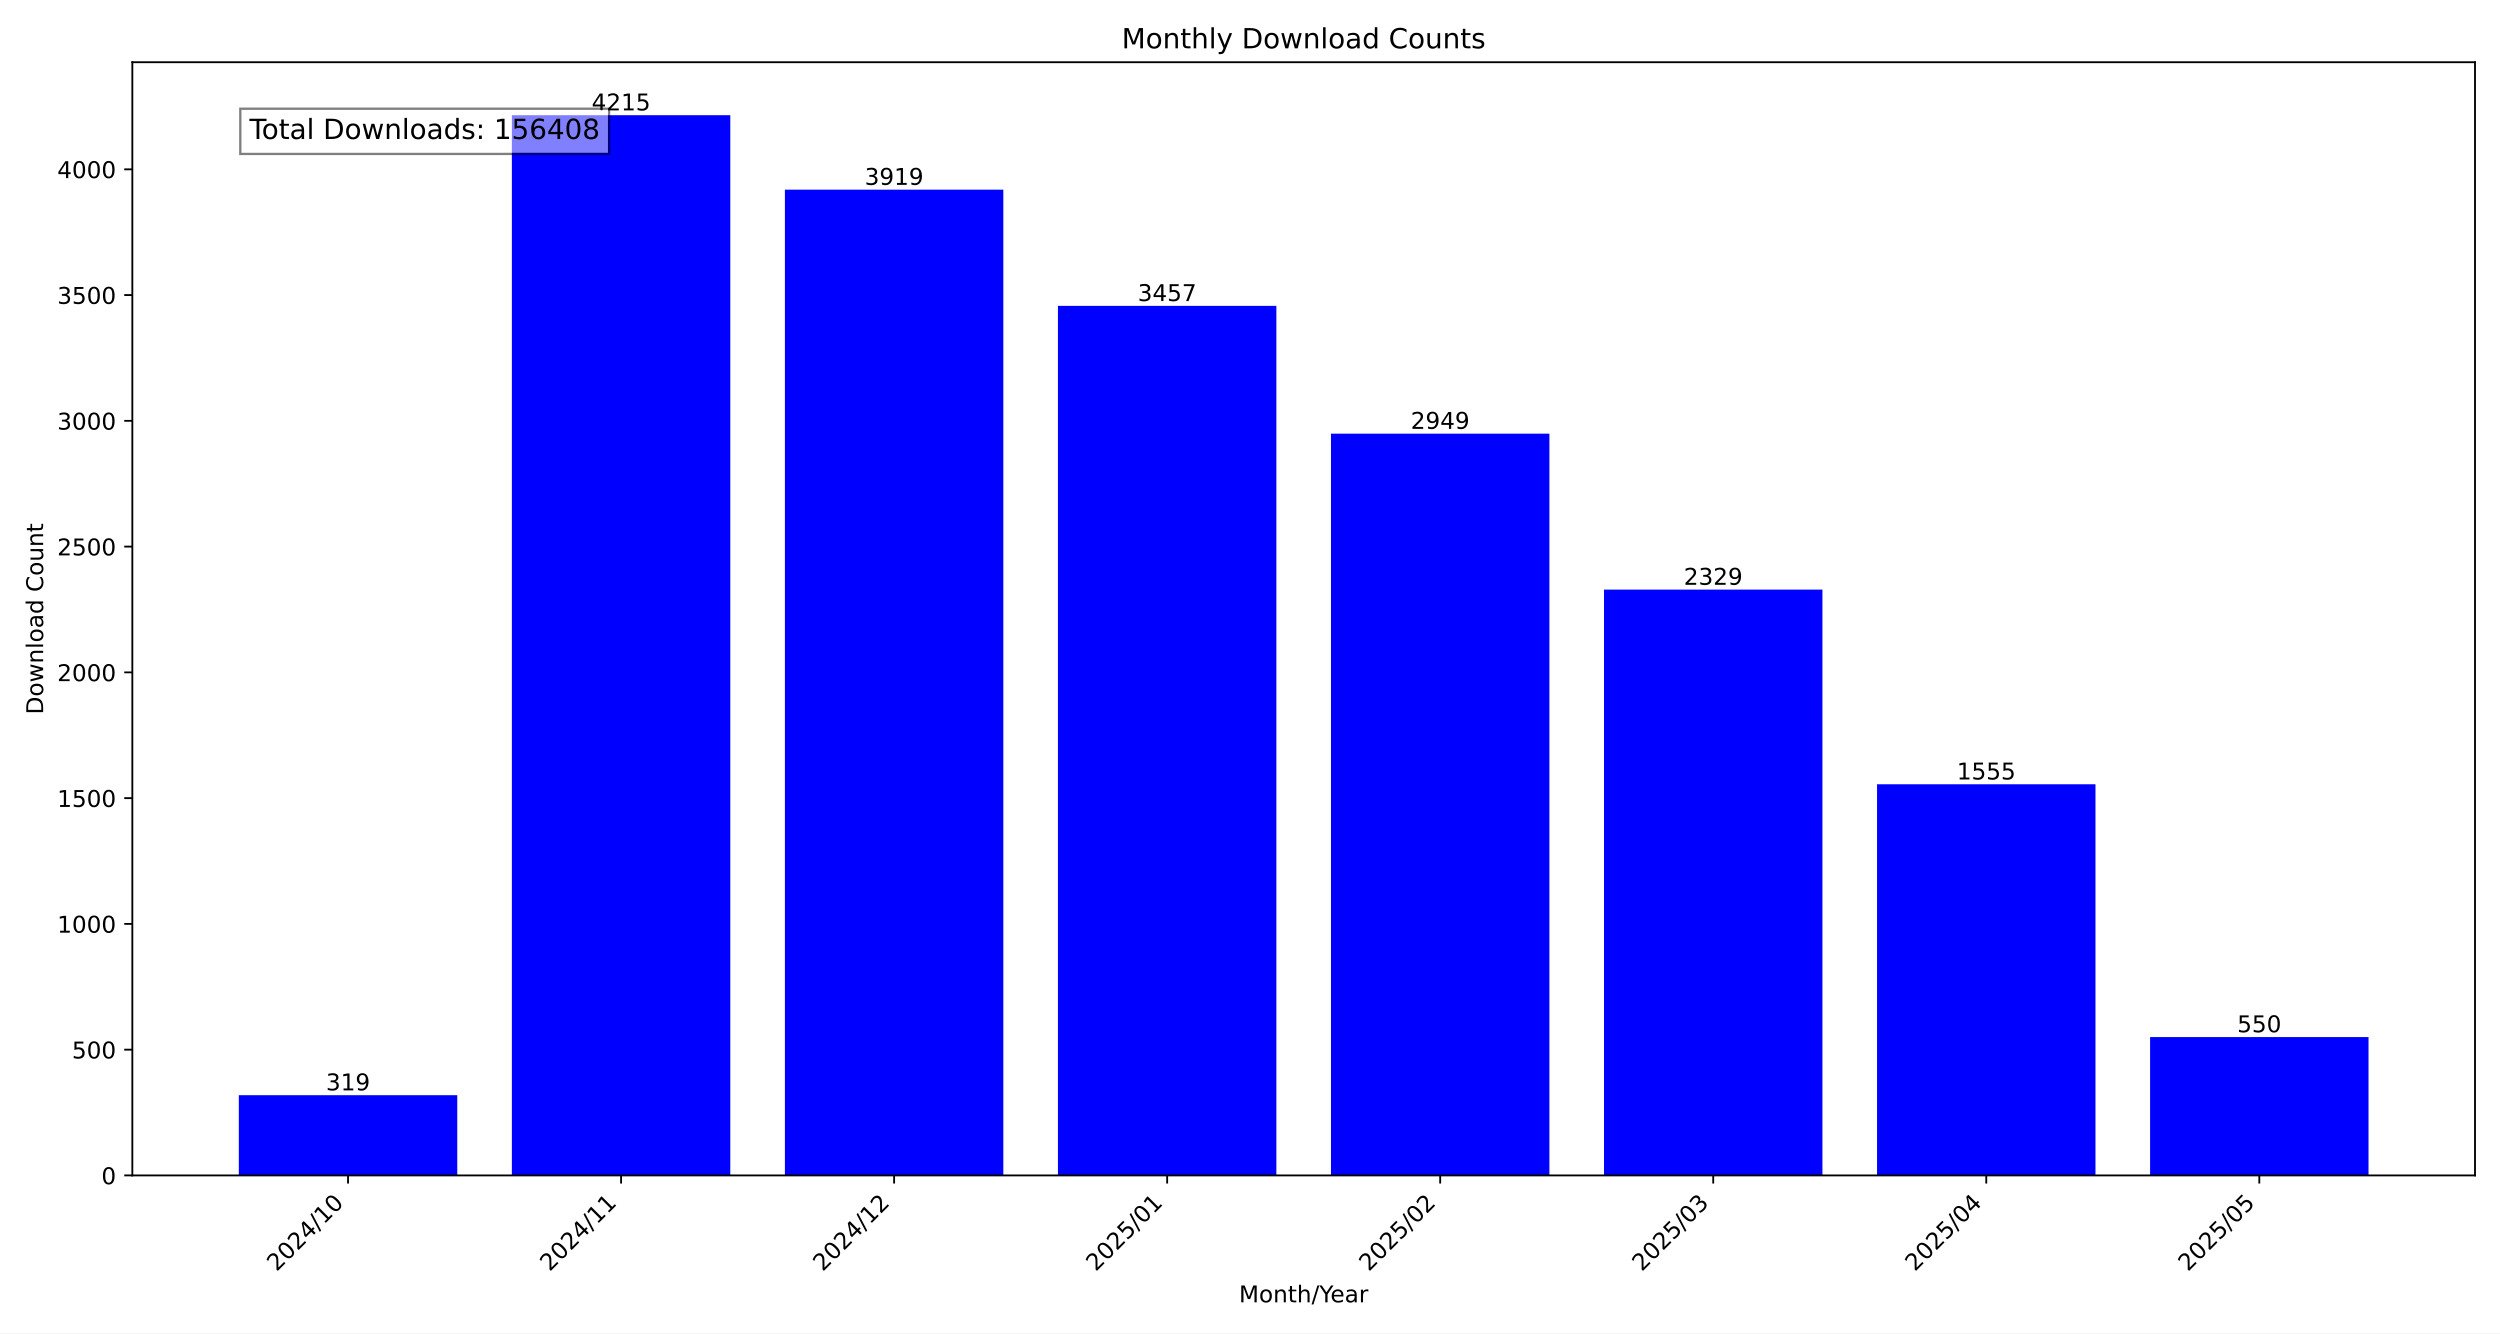
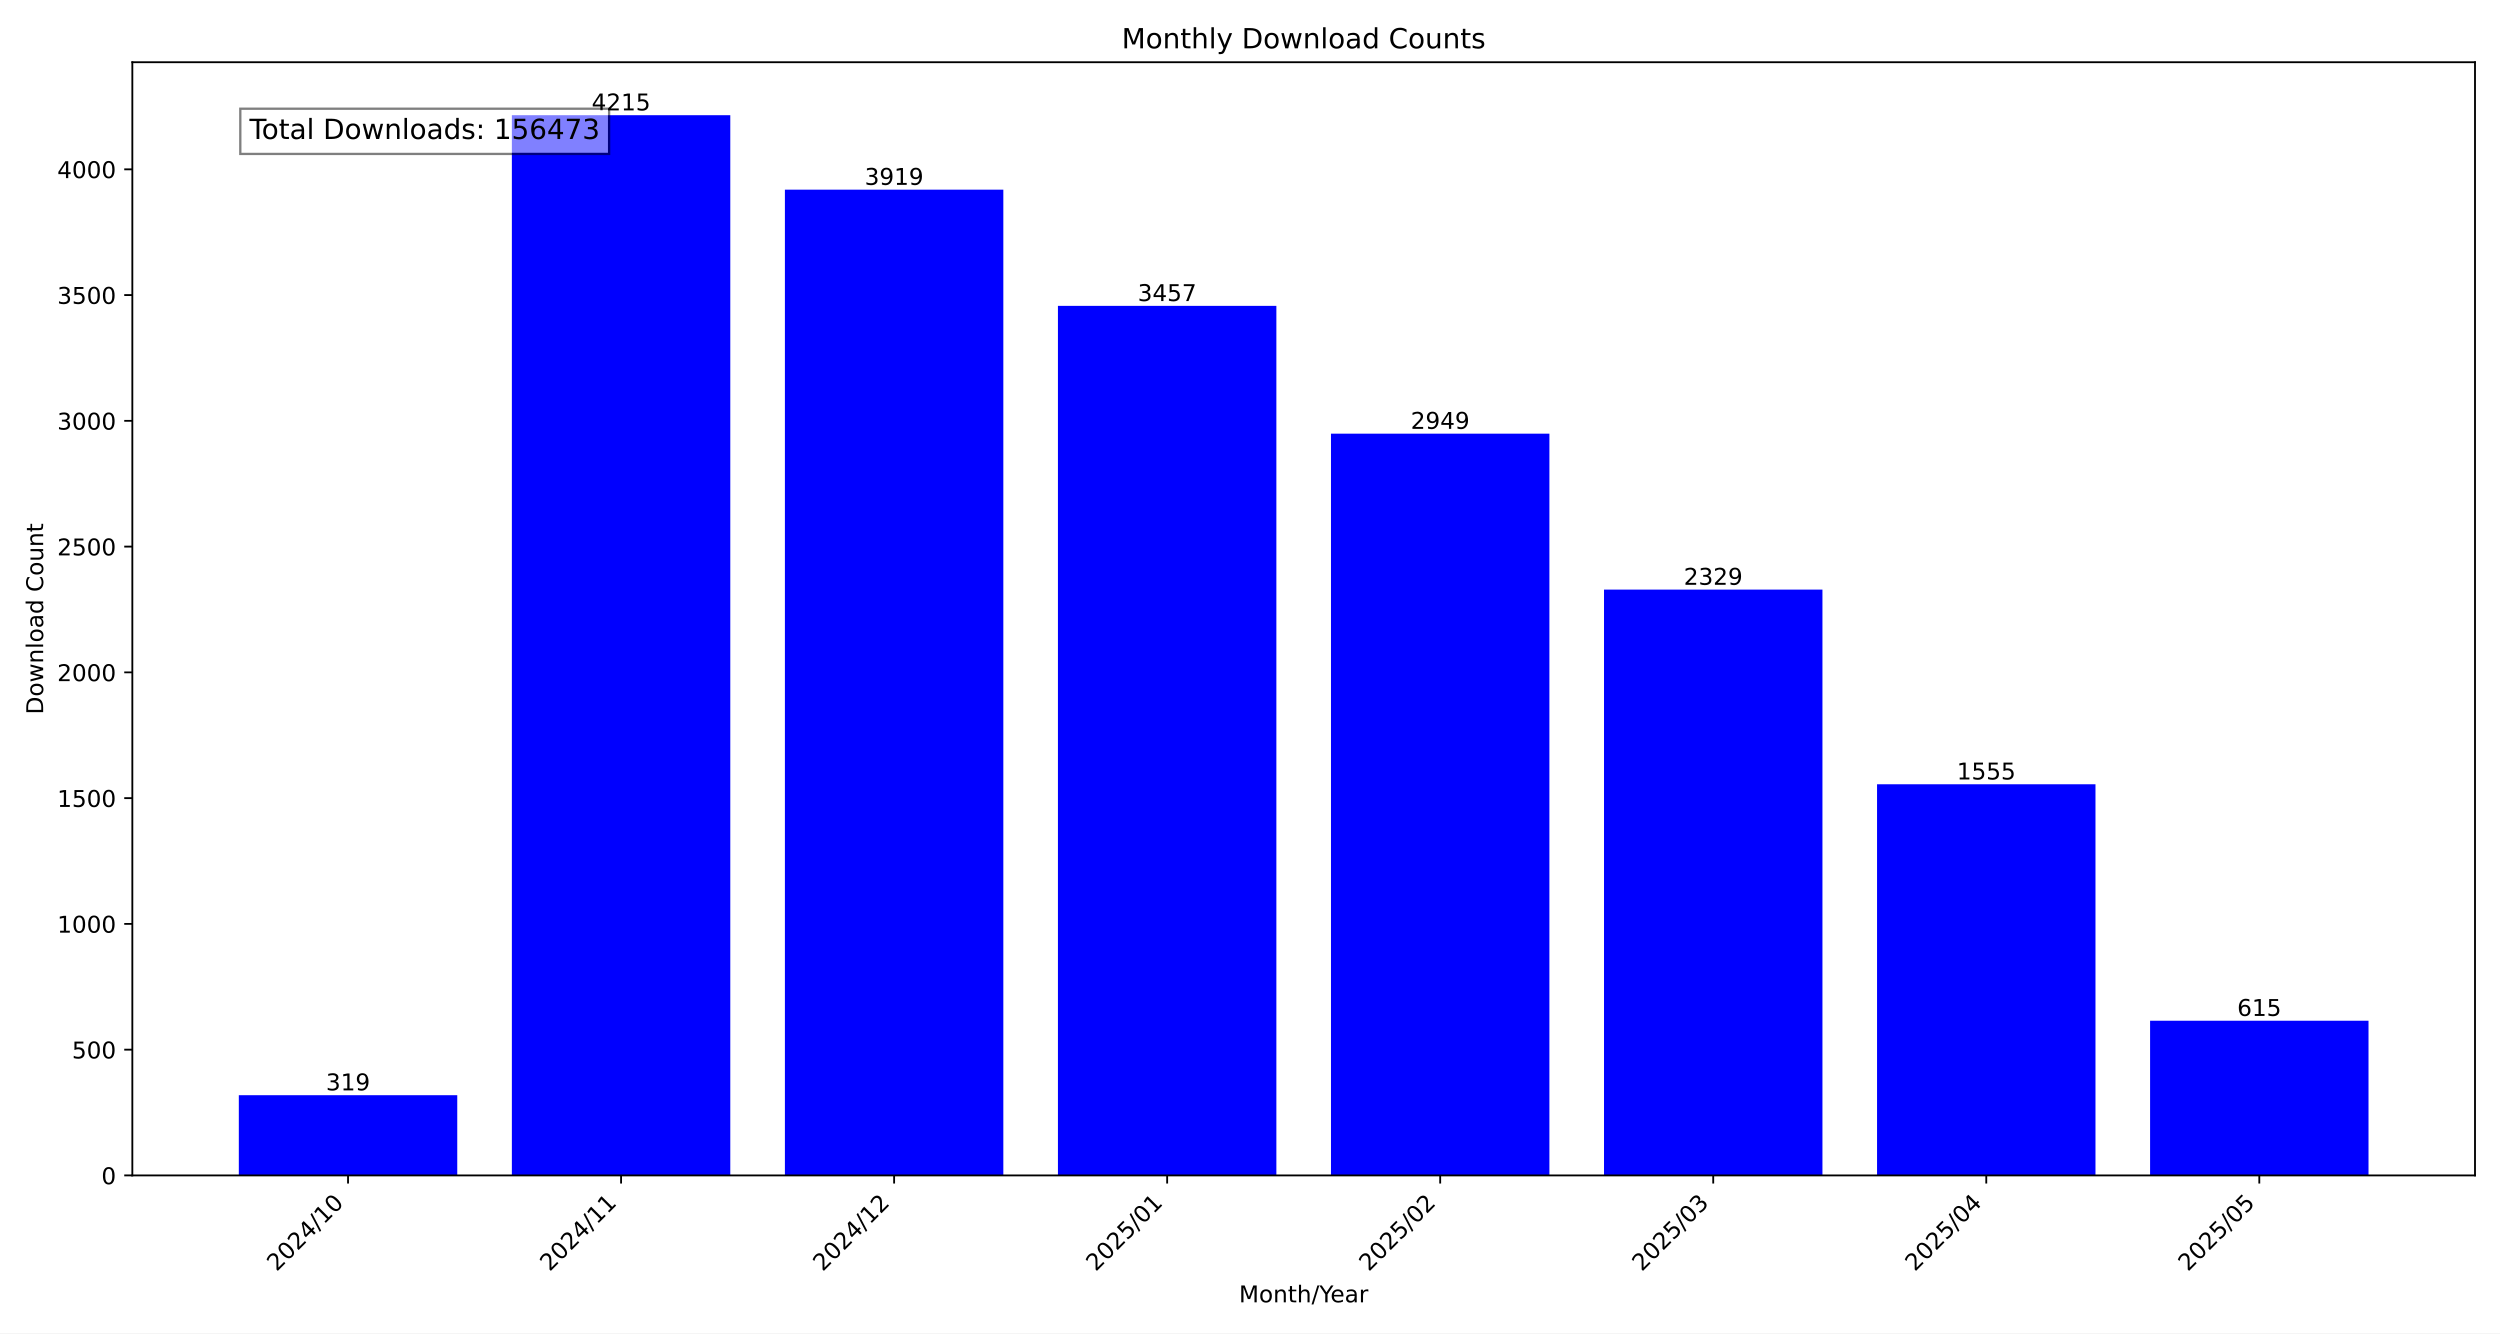
<svg xmlns="http://www.w3.org/2000/svg" xmlns:xlink="http://www.w3.org/1999/xlink" width="1080pt" height="576pt" viewBox="0 0 1080 576" version="1.1">
  <defs>
    <style type="text/css">*{stroke-linejoin: round; stroke-linecap: butt}</style>
  </defs>
  <g id="figure_1">
    <g id="patch_1">
      <path d="M 0 576  L 1080 576  L 1080 0  L 0 0  z " style="fill: #ffffff" />
    </g>
    <g id="axes_1">
      <g id="patch_2">
        <path d="M 57.17 507.782  L 1069.2 507.782  L 1069.2 26.88  L 57.17 26.88  z " style="fill: #ffffff" />
      </g>
      <g id="patch_3">
-         <path d="M 103.171 507.782  L 197.533 507.782  L 197.533 473.119  L 103.171 473.119  z " clip-path="url(#pd3e8491b2f)" style="fill: #0000ff" />
+         <path d="M 103.171 507.782  L 197.533 507.782  L 197.533 473.119  L 103.171 473.119  z " clip-path="url(#p1b62290cb1)" style="fill: #0000ff" />
      </g>
      <g id="patch_4">
-         <path d="M 221.124 507.782  L 315.485 507.782  L 315.485 49.78  L 221.124 49.78  z " clip-path="url(#pd3e8491b2f)" style="fill: #0000ff" />
+         <path d="M 221.124 507.782  L 315.485 507.782  L 315.485 49.78  L 221.124 49.78  z " clip-path="url(#p1b62290cb1)" style="fill: #0000ff" />
      </g>
      <g id="patch_5">
-         <path d="M 339.076 507.782  L 433.438 507.782  L 433.438 81.943  L 339.076 81.943  z " clip-path="url(#pd3e8491b2f)" style="fill: #0000ff" />
+         <path d="M 339.076 507.782  L 433.438 507.782  L 433.438 81.943  L 339.076 81.943  z " clip-path="url(#p1b62290cb1)" style="fill: #0000ff" />
      </g>
      <g id="patch_6">
-         <path d="M 457.028 507.782  L 551.39 507.782  L 551.39 132.144  L 457.028 132.144  z " clip-path="url(#pd3e8491b2f)" style="fill: #0000ff" />
+         <path d="M 457.028 507.782  L 551.39 507.782  L 551.39 132.144  L 457.028 132.144  z " clip-path="url(#p1b62290cb1)" style="fill: #0000ff" />
      </g>
      <g id="patch_7">
-         <path d="M 574.98 507.782  L 669.342 507.782  L 669.342 187.344  L 574.98 187.344  z " clip-path="url(#pd3e8491b2f)" style="fill: #0000ff" />
+         <path d="M 574.98 507.782  L 669.342 507.782  L 669.342 187.344  L 574.98 187.344  z " clip-path="url(#p1b62290cb1)" style="fill: #0000ff" />
      </g>
      <g id="patch_8">
-         <path d="M 692.932 507.782  L 787.294 507.782  L 787.294 254.713  L 692.932 254.713  z " clip-path="url(#pd3e8491b2f)" style="fill: #0000ff" />
+         <path d="M 692.932 507.782  L 787.294 507.782  L 787.294 254.713  L 692.932 254.713  z " clip-path="url(#p1b62290cb1)" style="fill: #0000ff" />
      </g>
      <g id="patch_9">
-         <path d="M 810.885 507.782  L 905.246 507.782  L 905.246 338.816  L 810.885 338.816  z " clip-path="url(#pd3e8491b2f)" style="fill: #0000ff" />
+         <path d="M 810.885 507.782  L 905.246 507.782  L 905.246 338.816  L 810.885 338.816  z " clip-path="url(#p1b62290cb1)" style="fill: #0000ff" />
      </g>
      <g id="patch_10">
-         <path d="M 928.837 507.782  L 1023.199 507.782  L 1023.199 448.019  L 928.837 448.019  z " clip-path="url(#pd3e8491b2f)" style="fill: #0000ff" />
+         <path d="M 928.837 507.782  L 1023.199 507.782  L 1023.199 440.956  L 928.837 440.956  z " clip-path="url(#p1b62290cb1)" style="fill: #0000ff" />
      </g>
      <g id="matplotlib.axis_1">
        <g id="xtick_1">
          <g id="line2d_1">
            <defs>
-               <path id="m00bec73368" d="M 0 0  L 0 3.5  " style="stroke: #000000; stroke-width: 0.8" />
+               <path id="m57251aaa91" d="M 0 0  L 0 3.5  " style="stroke: #000000; stroke-width: 0.8" />
            </defs>
            <g>
-               <use xlink:href="#m00bec73368" x="150.352" y="507.782" style="stroke: #000000; stroke-width: 0.8" />
+               <use xlink:href="#m57251aaa91" x="150.352" y="507.782" style="stroke: #000000; stroke-width: 0.8" />
            </g>
          </g>
          <g id="text_1">
            <g transform="translate(119.5058 549.5306) rotate(-45) scale(0.1 -0.1)">
              <defs>
                <path id="DejaVuSans-32" d="M 1228 531  L 3431 531  L 3431 0  L 469 0  L 469 531  Q 828 903 1448 1529  Q 2069 2156 2228 2338  Q 2531 2678 2651 2914  Q 2772 3150 2772 3378  Q 2772 3750 2511 3984  Q 2250 4219 1831 4219  Q 1534 4219 1204 4116  Q 875 4013 500 3803  L 500 4441  Q 881 4594 1212 4672  Q 1544 4750 1819 4750  Q 2544 4750 2975 4387  Q 3406 4025 3406 3419  Q 3406 3131 3298 2873  Q 3191 2616 2906 2266  Q 2828 2175 2409 1742  Q 1991 1309 1228 531  z " transform="scale(0.015625)" />
                <path id="DejaVuSans-30" d="M 2034 4250  Q 1547 4250 1301 3770  Q 1056 3291 1056 2328  Q 1056 1369 1301 889  Q 1547 409 2034 409  Q 2525 409 2770 889  Q 3016 1369 3016 2328  Q 3016 3291 2770 3770  Q 2525 4250 2034 4250  z M 2034 4750  Q 2819 4750 3233 4129  Q 3647 3509 3647 2328  Q 3647 1150 3233 529  Q 2819 -91 2034 -91  Q 1250 -91 836 529  Q 422 1150 422 2328  Q 422 3509 836 4129  Q 1250 4750 2034 4750  z " transform="scale(0.015625)" />
                <path id="DejaVuSans-34" d="M 2419 4116  L 825 1625  L 2419 1625  L 2419 4116  z M 2253 4666  L 3047 4666  L 3047 1625  L 3713 1625  L 3713 1100  L 3047 1100  L 3047 0  L 2419 0  L 2419 1100  L 313 1100  L 313 1709  L 2253 4666  z " transform="scale(0.015625)" />
                <path id="DejaVuSans-2f" d="M 1625 4666  L 2156 4666  L 531 -594  L 0 -594  L 1625 4666  z " transform="scale(0.015625)" />
                <path id="DejaVuSans-31" d="M 794 531  L 1825 531  L 1825 4091  L 703 3866  L 703 4441  L 1819 4666  L 2450 4666  L 2450 531  L 3481 531  L 3481 0  L 794 0  L 794 531  z " transform="scale(0.015625)" />
              </defs>
              <use xlink:href="#DejaVuSans-32" />
              <use xlink:href="#DejaVuSans-30" x="63.623" />
              <use xlink:href="#DejaVuSans-32" x="127.246" />
              <use xlink:href="#DejaVuSans-34" x="190.869" />
              <use xlink:href="#DejaVuSans-2f" x="254.492" />
              <use xlink:href="#DejaVuSans-31" x="288.184" />
              <use xlink:href="#DejaVuSans-30" x="351.807" />
            </g>
          </g>
        </g>
        <g id="xtick_2">
          <g id="line2d_2">
            <g>
-               <use xlink:href="#m00bec73368" x="268.304" y="507.782" style="stroke: #000000; stroke-width: 0.8" />
+               <use xlink:href="#m57251aaa91" x="268.304" y="507.782" style="stroke: #000000; stroke-width: 0.8" />
            </g>
          </g>
          <g id="text_2">
            <g transform="translate(237.458 549.5306) rotate(-45) scale(0.1 -0.1)">
              <use xlink:href="#DejaVuSans-32" />
              <use xlink:href="#DejaVuSans-30" x="63.623" />
              <use xlink:href="#DejaVuSans-32" x="127.246" />
              <use xlink:href="#DejaVuSans-34" x="190.869" />
              <use xlink:href="#DejaVuSans-2f" x="254.492" />
              <use xlink:href="#DejaVuSans-31" x="288.184" />
              <use xlink:href="#DejaVuSans-31" x="351.807" />
            </g>
          </g>
        </g>
        <g id="xtick_3">
          <g id="line2d_3">
            <g>
-               <use xlink:href="#m00bec73368" x="386.257" y="507.782" style="stroke: #000000; stroke-width: 0.8" />
+               <use xlink:href="#m57251aaa91" x="386.257" y="507.782" style="stroke: #000000; stroke-width: 0.8" />
            </g>
          </g>
          <g id="text_3">
            <g transform="translate(355.4103 549.5306) rotate(-45) scale(0.1 -0.1)">
              <use xlink:href="#DejaVuSans-32" />
              <use xlink:href="#DejaVuSans-30" x="63.623" />
              <use xlink:href="#DejaVuSans-32" x="127.246" />
              <use xlink:href="#DejaVuSans-34" x="190.869" />
              <use xlink:href="#DejaVuSans-2f" x="254.492" />
              <use xlink:href="#DejaVuSans-31" x="288.184" />
              <use xlink:href="#DejaVuSans-32" x="351.807" />
            </g>
          </g>
        </g>
        <g id="xtick_4">
          <g id="line2d_4">
            <g>
-               <use xlink:href="#m00bec73368" x="504.209" y="507.782" style="stroke: #000000; stroke-width: 0.8" />
+               <use xlink:href="#m57251aaa91" x="504.209" y="507.782" style="stroke: #000000; stroke-width: 0.8" />
            </g>
          </g>
          <g id="text_4">
            <g transform="translate(473.3625 549.5306) rotate(-45) scale(0.1 -0.1)">
              <defs>
                <path id="DejaVuSans-35" d="M 691 4666  L 3169 4666  L 3169 4134  L 1269 4134  L 1269 2991  Q 1406 3038 1543 3061  Q 1681 3084 1819 3084  Q 2600 3084 3056 2656  Q 3513 2228 3513 1497  Q 3513 744 3044 326  Q 2575 -91 1722 -91  Q 1428 -91 1123 -41  Q 819 9 494 109  L 494 744  Q 775 591 1075 516  Q 1375 441 1709 441  Q 2250 441 2565 725  Q 2881 1009 2881 1497  Q 2881 1984 2565 2268  Q 2250 2553 1709 2553  Q 1456 2553 1204 2497  Q 953 2441 691 2322  L 691 4666  z " transform="scale(0.015625)" />
              </defs>
              <use xlink:href="#DejaVuSans-32" />
              <use xlink:href="#DejaVuSans-30" x="63.623" />
              <use xlink:href="#DejaVuSans-32" x="127.246" />
              <use xlink:href="#DejaVuSans-35" x="190.869" />
              <use xlink:href="#DejaVuSans-2f" x="254.492" />
              <use xlink:href="#DejaVuSans-30" x="288.184" />
              <use xlink:href="#DejaVuSans-31" x="351.807" />
            </g>
          </g>
        </g>
        <g id="xtick_5">
          <g id="line2d_5">
            <g>
-               <use xlink:href="#m00bec73368" x="622.161" y="507.782" style="stroke: #000000; stroke-width: 0.8" />
+               <use xlink:href="#m57251aaa91" x="622.161" y="507.782" style="stroke: #000000; stroke-width: 0.8" />
            </g>
          </g>
          <g id="text_5">
            <g transform="translate(591.3147 549.5306) rotate(-45) scale(0.1 -0.1)">
              <use xlink:href="#DejaVuSans-32" />
              <use xlink:href="#DejaVuSans-30" x="63.623" />
              <use xlink:href="#DejaVuSans-32" x="127.246" />
              <use xlink:href="#DejaVuSans-35" x="190.869" />
              <use xlink:href="#DejaVuSans-2f" x="254.492" />
              <use xlink:href="#DejaVuSans-30" x="288.184" />
              <use xlink:href="#DejaVuSans-32" x="351.807" />
            </g>
          </g>
        </g>
        <g id="xtick_6">
          <g id="line2d_6">
            <g>
-               <use xlink:href="#m00bec73368" x="740.113" y="507.782" style="stroke: #000000; stroke-width: 0.8" />
+               <use xlink:href="#m57251aaa91" x="740.113" y="507.782" style="stroke: #000000; stroke-width: 0.8" />
            </g>
          </g>
          <g id="text_6">
            <g transform="translate(709.2669 549.5306) rotate(-45) scale(0.1 -0.1)">
              <defs>
                <path id="DejaVuSans-33" d="M 2597 2516  Q 3050 2419 3304 2112  Q 3559 1806 3559 1356  Q 3559 666 3084 287  Q 2609 -91 1734 -91  Q 1441 -91 1130 -33  Q 819 25 488 141  L 488 750  Q 750 597 1062 519  Q 1375 441 1716 441  Q 2309 441 2620 675  Q 2931 909 2931 1356  Q 2931 1769 2642 2001  Q 2353 2234 1838 2234  L 1294 2234  L 1294 2753  L 1863 2753  Q 2328 2753 2575 2939  Q 2822 3125 2822 3475  Q 2822 3834 2567 4026  Q 2313 4219 1838 4219  Q 1578 4219 1281 4162  Q 984 4106 628 3988  L 628 4550  Q 988 4650 1302 4700  Q 1616 4750 1894 4750  Q 2613 4750 3031 4423  Q 3450 4097 3450 3541  Q 3450 3153 3228 2886  Q 3006 2619 2597 2516  z " transform="scale(0.015625)" />
              </defs>
              <use xlink:href="#DejaVuSans-32" />
              <use xlink:href="#DejaVuSans-30" x="63.623" />
              <use xlink:href="#DejaVuSans-32" x="127.246" />
              <use xlink:href="#DejaVuSans-35" x="190.869" />
              <use xlink:href="#DejaVuSans-2f" x="254.492" />
              <use xlink:href="#DejaVuSans-30" x="288.184" />
              <use xlink:href="#DejaVuSans-33" x="351.807" />
            </g>
          </g>
        </g>
        <g id="xtick_7">
          <g id="line2d_7">
            <g>
-               <use xlink:href="#m00bec73368" x="858.066" y="507.782" style="stroke: #000000; stroke-width: 0.8" />
+               <use xlink:href="#m57251aaa91" x="858.066" y="507.782" style="stroke: #000000; stroke-width: 0.8" />
            </g>
          </g>
          <g id="text_7">
            <g transform="translate(827.2191 549.5306) rotate(-45) scale(0.1 -0.1)">
              <use xlink:href="#DejaVuSans-32" />
              <use xlink:href="#DejaVuSans-30" x="63.623" />
              <use xlink:href="#DejaVuSans-32" x="127.246" />
              <use xlink:href="#DejaVuSans-35" x="190.869" />
              <use xlink:href="#DejaVuSans-2f" x="254.492" />
              <use xlink:href="#DejaVuSans-30" x="288.184" />
              <use xlink:href="#DejaVuSans-34" x="351.807" />
            </g>
          </g>
        </g>
        <g id="xtick_8">
          <g id="line2d_8">
            <g>
-               <use xlink:href="#m00bec73368" x="976.018" y="507.782" style="stroke: #000000; stroke-width: 0.8" />
+               <use xlink:href="#m57251aaa91" x="976.018" y="507.782" style="stroke: #000000; stroke-width: 0.8" />
            </g>
          </g>
          <g id="text_8">
            <g transform="translate(945.1713 549.5306) rotate(-45) scale(0.1 -0.1)">
              <use xlink:href="#DejaVuSans-32" />
              <use xlink:href="#DejaVuSans-30" x="63.623" />
              <use xlink:href="#DejaVuSans-32" x="127.246" />
              <use xlink:href="#DejaVuSans-35" x="190.869" />
              <use xlink:href="#DejaVuSans-2f" x="254.492" />
              <use xlink:href="#DejaVuSans-30" x="288.184" />
              <use xlink:href="#DejaVuSans-35" x="351.807" />
            </g>
          </g>
        </g>
        <g id="text_9">
          <g transform="translate(535.242 562.5996) scale(0.1 -0.1)">
            <defs>
              <path id="DejaVuSans-4d" d="M 628 4666  L 1569 4666  L 2759 1491  L 3956 4666  L 4897 4666  L 4897 0  L 4281 0  L 4281 4097  L 3078 897  L 2444 897  L 1241 4097  L 1241 0  L 628 0  L 628 4666  z " transform="scale(0.015625)" />
              <path id="DejaVuSans-6f" d="M 1959 3097  Q 1497 3097 1228 2736  Q 959 2375 959 1747  Q 959 1119 1226 758  Q 1494 397 1959 397  Q 2419 397 2687 759  Q 2956 1122 2956 1747  Q 2956 2369 2687 2733  Q 2419 3097 1959 3097  z M 1959 3584  Q 2709 3584 3137 3096  Q 3566 2609 3566 1747  Q 3566 888 3137 398  Q 2709 -91 1959 -91  Q 1206 -91 779 398  Q 353 888 353 1747  Q 353 2609 779 3096  Q 1206 3584 1959 3584  z " transform="scale(0.015625)" />
              <path id="DejaVuSans-6e" d="M 3513 2113  L 3513 0  L 2938 0  L 2938 2094  Q 2938 2591 2744 2837  Q 2550 3084 2163 3084  Q 1697 3084 1428 2787  Q 1159 2491 1159 1978  L 1159 0  L 581 0  L 581 3500  L 1159 3500  L 1159 2956  Q 1366 3272 1645 3428  Q 1925 3584 2291 3584  Q 2894 3584 3203 3211  Q 3513 2838 3513 2113  z " transform="scale(0.015625)" />
              <path id="DejaVuSans-74" d="M 1172 4494  L 1172 3500  L 2356 3500  L 2356 3053  L 1172 3053  L 1172 1153  Q 1172 725 1289 603  Q 1406 481 1766 481  L 2356 481  L 2356 0  L 1766 0  Q 1100 0 847 248  Q 594 497 594 1153  L 594 3053  L 172 3053  L 172 3500  L 594 3500  L 594 4494  L 1172 4494  z " transform="scale(0.015625)" />
              <path id="DejaVuSans-68" d="M 3513 2113  L 3513 0  L 2938 0  L 2938 2094  Q 2938 2591 2744 2837  Q 2550 3084 2163 3084  Q 1697 3084 1428 2787  Q 1159 2491 1159 1978  L 1159 0  L 581 0  L 581 4863  L 1159 4863  L 1159 2956  Q 1366 3272 1645 3428  Q 1925 3584 2291 3584  Q 2894 3584 3203 3211  Q 3513 2838 3513 2113  z " transform="scale(0.015625)" />
              <path id="DejaVuSans-59" d="M -13 4666  L 666 4666  L 1959 2747  L 3244 4666  L 3922 4666  L 2272 2222  L 2272 0  L 1638 0  L 1638 2222  L -13 4666  z " transform="scale(0.015625)" />
              <path id="DejaVuSans-65" d="M 3597 1894  L 3597 1613  L 953 1613  Q 991 1019 1311 708  Q 1631 397 2203 397  Q 2534 397 2845 478  Q 3156 559 3463 722  L 3463 178  Q 3153 47 2828 -22  Q 2503 -91 2169 -91  Q 1331 -91 842 396  Q 353 884 353 1716  Q 353 2575 817 3079  Q 1281 3584 2069 3584  Q 2775 3584 3186 3129  Q 3597 2675 3597 1894  z M 3022 2063  Q 3016 2534 2758 2815  Q 2500 3097 2075 3097  Q 1594 3097 1305 2825  Q 1016 2553 972 2059  L 3022 2063  z " transform="scale(0.015625)" />
              <path id="DejaVuSans-61" d="M 2194 1759  Q 1497 1759 1228 1600  Q 959 1441 959 1056  Q 959 750 1161 570  Q 1363 391 1709 391  Q 2188 391 2477 730  Q 2766 1069 2766 1631  L 2766 1759  L 2194 1759  z M 3341 1997  L 3341 0  L 2766 0  L 2766 531  Q 2569 213 2275 61  Q 1981 -91 1556 -91  Q 1019 -91 701 211  Q 384 513 384 1019  Q 384 1609 779 1909  Q 1175 2209 1959 2209  L 2766 2209  L 2766 2266  Q 2766 2663 2505 2880  Q 2244 3097 1772 3097  Q 1472 3097 1187 3025  Q 903 2953 641 2809  L 641 3341  Q 956 3463 1253 3523  Q 1550 3584 1831 3584  Q 2591 3584 2966 3190  Q 3341 2797 3341 1997  z " transform="scale(0.015625)" />
              <path id="DejaVuSans-72" d="M 2631 2963  Q 2534 3019 2420 3045  Q 2306 3072 2169 3072  Q 1681 3072 1420 2755  Q 1159 2438 1159 1844  L 1159 0  L 581 0  L 581 3500  L 1159 3500  L 1159 2956  Q 1341 3275 1631 3429  Q 1922 3584 2338 3584  Q 2397 3584 2469 3576  Q 2541 3569 2628 3553  L 2631 2963  z " transform="scale(0.015625)" />
            </defs>
            <use xlink:href="#DejaVuSans-4d" />
            <use xlink:href="#DejaVuSans-6f" x="86.279" />
            <use xlink:href="#DejaVuSans-6e" x="147.461" />
            <use xlink:href="#DejaVuSans-74" x="210.84" />
            <use xlink:href="#DejaVuSans-68" x="250.049" />
            <use xlink:href="#DejaVuSans-2f" x="313.428" />
            <use xlink:href="#DejaVuSans-59" x="347.119" />
            <use xlink:href="#DejaVuSans-65" x="394.953" />
            <use xlink:href="#DejaVuSans-61" x="456.477" />
            <use xlink:href="#DejaVuSans-72" x="517.756" />
          </g>
        </g>
      </g>
      <g id="matplotlib.axis_2">
        <g id="ytick_1">
          <g id="line2d_9">
            <defs>
-               <path id="m1f49ebdbc6" d="M 0 0  L -3.5 0  " style="stroke: #000000; stroke-width: 0.8" />
+               <path id="m5960693f0f" d="M 0 0  L -3.5 0  " style="stroke: #000000; stroke-width: 0.8" />
            </defs>
            <g>
-               <use xlink:href="#m1f49ebdbc6" x="57.17" y="507.782" style="stroke: #000000; stroke-width: 0.8" />
+               <use xlink:href="#m5960693f0f" x="57.17" y="507.782" style="stroke: #000000; stroke-width: 0.8" />
            </g>
          </g>
          <g id="text_10">
            <g transform="translate(43.8075 511.581) scale(0.1 -0.1)">
              <use xlink:href="#DejaVuSans-30" />
            </g>
          </g>
        </g>
        <g id="ytick_2">
          <g id="line2d_10">
            <g>
-               <use xlink:href="#m1f49ebdbc6" x="57.17" y="453.452" style="stroke: #000000; stroke-width: 0.8" />
+               <use xlink:href="#m5960693f0f" x="57.17" y="453.452" style="stroke: #000000; stroke-width: 0.8" />
            </g>
          </g>
          <g id="text_11">
            <g transform="translate(31.0825 457.251) scale(0.1 -0.1)">
              <use xlink:href="#DejaVuSans-35" />
              <use xlink:href="#DejaVuSans-30" x="63.623" />
              <use xlink:href="#DejaVuSans-30" x="127.246" />
            </g>
          </g>
        </g>
        <g id="ytick_3">
          <g id="line2d_11">
            <g>
-               <use xlink:href="#m1f49ebdbc6" x="57.17" y="399.122" style="stroke: #000000; stroke-width: 0.8" />
+               <use xlink:href="#m5960693f0f" x="57.17" y="399.122" style="stroke: #000000; stroke-width: 0.8" />
            </g>
          </g>
          <g id="text_12">
            <g transform="translate(24.72 402.921) scale(0.1 -0.1)">
              <use xlink:href="#DejaVuSans-31" />
              <use xlink:href="#DejaVuSans-30" x="63.623" />
              <use xlink:href="#DejaVuSans-30" x="127.246" />
              <use xlink:href="#DejaVuSans-30" x="190.869" />
            </g>
          </g>
        </g>
        <g id="ytick_4">
          <g id="line2d_12">
            <g>
-               <use xlink:href="#m1f49ebdbc6" x="57.17" y="344.792" style="stroke: #000000; stroke-width: 0.8" />
+               <use xlink:href="#m5960693f0f" x="57.17" y="344.792" style="stroke: #000000; stroke-width: 0.8" />
            </g>
          </g>
          <g id="text_13">
            <g transform="translate(24.72 348.5911) scale(0.1 -0.1)">
              <use xlink:href="#DejaVuSans-31" />
              <use xlink:href="#DejaVuSans-35" x="63.623" />
              <use xlink:href="#DejaVuSans-30" x="127.246" />
              <use xlink:href="#DejaVuSans-30" x="190.869" />
            </g>
          </g>
        </g>
        <g id="ytick_5">
          <g id="line2d_13">
            <g>
-               <use xlink:href="#m1f49ebdbc6" x="57.17" y="290.462" style="stroke: #000000; stroke-width: 0.8" />
+               <use xlink:href="#m5960693f0f" x="57.17" y="290.462" style="stroke: #000000; stroke-width: 0.8" />
            </g>
          </g>
          <g id="text_14">
            <g transform="translate(24.72 294.2611) scale(0.1 -0.1)">
              <use xlink:href="#DejaVuSans-32" />
              <use xlink:href="#DejaVuSans-30" x="63.623" />
              <use xlink:href="#DejaVuSans-30" x="127.246" />
              <use xlink:href="#DejaVuSans-30" x="190.869" />
            </g>
          </g>
        </g>
        <g id="ytick_6">
          <g id="line2d_14">
            <g>
-               <use xlink:href="#m1f49ebdbc6" x="57.17" y="236.132" style="stroke: #000000; stroke-width: 0.8" />
+               <use xlink:href="#m5960693f0f" x="57.17" y="236.132" style="stroke: #000000; stroke-width: 0.8" />
            </g>
          </g>
          <g id="text_15">
            <g transform="translate(24.72 239.9311) scale(0.1 -0.1)">
              <use xlink:href="#DejaVuSans-32" />
              <use xlink:href="#DejaVuSans-35" x="63.623" />
              <use xlink:href="#DejaVuSans-30" x="127.246" />
              <use xlink:href="#DejaVuSans-30" x="190.869" />
            </g>
          </g>
        </g>
        <g id="ytick_7">
          <g id="line2d_15">
            <g>
-               <use xlink:href="#m1f49ebdbc6" x="57.17" y="181.802" style="stroke: #000000; stroke-width: 0.8" />
+               <use xlink:href="#m5960693f0f" x="57.17" y="181.802" style="stroke: #000000; stroke-width: 0.8" />
            </g>
          </g>
          <g id="text_16">
            <g transform="translate(24.72 185.6011) scale(0.1 -0.1)">
              <use xlink:href="#DejaVuSans-33" />
              <use xlink:href="#DejaVuSans-30" x="63.623" />
              <use xlink:href="#DejaVuSans-30" x="127.246" />
              <use xlink:href="#DejaVuSans-30" x="190.869" />
            </g>
          </g>
        </g>
        <g id="ytick_8">
          <g id="line2d_16">
            <g>
-               <use xlink:href="#m1f49ebdbc6" x="57.17" y="127.472" style="stroke: #000000; stroke-width: 0.8" />
+               <use xlink:href="#m5960693f0f" x="57.17" y="127.472" style="stroke: #000000; stroke-width: 0.8" />
            </g>
          </g>
          <g id="text_17">
            <g transform="translate(24.72 131.2712) scale(0.1 -0.1)">
              <use xlink:href="#DejaVuSans-33" />
              <use xlink:href="#DejaVuSans-35" x="63.623" />
              <use xlink:href="#DejaVuSans-30" x="127.246" />
              <use xlink:href="#DejaVuSans-30" x="190.869" />
            </g>
          </g>
        </g>
        <g id="ytick_9">
          <g id="line2d_17">
            <g>
-               <use xlink:href="#m1f49ebdbc6" x="57.17" y="73.142" style="stroke: #000000; stroke-width: 0.8" />
+               <use xlink:href="#m5960693f0f" x="57.17" y="73.142" style="stroke: #000000; stroke-width: 0.8" />
            </g>
          </g>
          <g id="text_18">
            <g transform="translate(24.72 76.94119) scale(0.1 -0.1)">
              <use xlink:href="#DejaVuSans-34" />
              <use xlink:href="#DejaVuSans-30" x="63.623" />
              <use xlink:href="#DejaVuSans-30" x="127.246" />
              <use xlink:href="#DejaVuSans-30" x="190.869" />
            </g>
          </g>
        </g>
        <g id="text_19">
          <g transform="translate(18.64031 308.6223) rotate(-90) scale(0.1 -0.1)">
            <defs>
              <path id="DejaVuSans-44" d="M 1259 4147  L 1259 519  L 2022 519  Q 2988 519 3436 956  Q 3884 1394 3884 2338  Q 3884 3275 3436 3711  Q 2988 4147 2022 4147  L 1259 4147  z M 628 4666  L 1925 4666  Q 3281 4666 3915 4102  Q 4550 3538 4550 2338  Q 4550 1131 3912 565  Q 3275 0 1925 0  L 628 0  L 628 4666  z " transform="scale(0.015625)" />
              <path id="DejaVuSans-77" d="M 269 3500  L 844 3500  L 1563 769  L 2278 3500  L 2956 3500  L 3675 769  L 4391 3500  L 4966 3500  L 4050 0  L 3372 0  L 2619 2869  L 1863 0  L 1184 0  L 269 3500  z " transform="scale(0.015625)" />
              <path id="DejaVuSans-6c" d="M 603 4863  L 1178 4863  L 1178 0  L 603 0  L 603 4863  z " transform="scale(0.015625)" />
              <path id="DejaVuSans-64" d="M 2906 2969  L 2906 4863  L 3481 4863  L 3481 0  L 2906 0  L 2906 525  Q 2725 213 2448 61  Q 2172 -91 1784 -91  Q 1150 -91 751 415  Q 353 922 353 1747  Q 353 2572 751 3078  Q 1150 3584 1784 3584  Q 2172 3584 2448 3432  Q 2725 3281 2906 2969  z M 947 1747  Q 947 1113 1208 752  Q 1469 391 1925 391  Q 2381 391 2643 752  Q 2906 1113 2906 1747  Q 2906 2381 2643 2742  Q 2381 3103 1925 3103  Q 1469 3103 1208 2742  Q 947 2381 947 1747  z " transform="scale(0.015625)" />
              <path id="DejaVuSans-20" transform="scale(0.015625)" />
              <path id="DejaVuSans-43" d="M 4122 4306  L 4122 3641  Q 3803 3938 3442 4084  Q 3081 4231 2675 4231  Q 1875 4231 1450 3742  Q 1025 3253 1025 2328  Q 1025 1406 1450 917  Q 1875 428 2675 428  Q 3081 428 3442 575  Q 3803 722 4122 1019  L 4122 359  Q 3791 134 3420 21  Q 3050 -91 2638 -91  Q 1578 -91 968 557  Q 359 1206 359 2328  Q 359 3453 968 4101  Q 1578 4750 2638 4750  Q 3056 4750 3426 4639  Q 3797 4528 4122 4306  z " transform="scale(0.015625)" />
              <path id="DejaVuSans-75" d="M 544 1381  L 544 3500  L 1119 3500  L 1119 1403  Q 1119 906 1312 657  Q 1506 409 1894 409  Q 2359 409 2629 706  Q 2900 1003 2900 1516  L 2900 3500  L 3475 3500  L 3475 0  L 2900 0  L 2900 538  Q 2691 219 2414 64  Q 2138 -91 1772 -91  Q 1169 -91 856 284  Q 544 659 544 1381  z M 1991 3584  L 1991 3584  z " transform="scale(0.015625)" />
            </defs>
            <use xlink:href="#DejaVuSans-44" />
            <use xlink:href="#DejaVuSans-6f" x="77.002" />
            <use xlink:href="#DejaVuSans-77" x="138.184" />
            <use xlink:href="#DejaVuSans-6e" x="219.971" />
            <use xlink:href="#DejaVuSans-6c" x="283.35" />
            <use xlink:href="#DejaVuSans-6f" x="311.133" />
            <use xlink:href="#DejaVuSans-61" x="372.314" />
            <use xlink:href="#DejaVuSans-64" x="433.594" />
            <use xlink:href="#DejaVuSans-20" x="497.07" />
            <use xlink:href="#DejaVuSans-43" x="528.857" />
            <use xlink:href="#DejaVuSans-6f" x="598.682" />
            <use xlink:href="#DejaVuSans-75" x="659.863" />
            <use xlink:href="#DejaVuSans-6e" x="723.242" />
            <use xlink:href="#DejaVuSans-74" x="786.621" />
          </g>
        </g>
      </g>
      <g id="patch_11">
        <path d="M 57.17 507.782  L 57.17 26.88  " style="fill: none; stroke: #000000; stroke-width: 0.8; stroke-linejoin: miter; stroke-linecap: square" />
      </g>
      <g id="patch_12">
        <path d="M 1069.2 507.782  L 1069.2 26.88  " style="fill: none; stroke: #000000; stroke-width: 0.8; stroke-linejoin: miter; stroke-linecap: square" />
      </g>
      <g id="patch_13">
        <path d="M 57.17 507.782  L 1069.2 507.782  " style="fill: none; stroke: #000000; stroke-width: 0.8; stroke-linejoin: miter; stroke-linecap: square" />
      </g>
      <g id="patch_14">
        <path d="M 57.17 26.88  L 1069.2 26.88  " style="fill: none; stroke: #000000; stroke-width: 0.8; stroke-linejoin: miter; stroke-linecap: square" />
      </g>
      <g id="text_20">
        <g transform="translate(140.8085 471.0396) scale(0.1 -0.1)">
          <defs>
            <path id="DejaVuSans-39" d="M 703 97  L 703 672  Q 941 559 1184 500  Q 1428 441 1663 441  Q 2288 441 2617 861  Q 2947 1281 2994 2138  Q 2813 1869 2534 1725  Q 2256 1581 1919 1581  Q 1219 1581 811 2004  Q 403 2428 403 3163  Q 403 3881 828 4315  Q 1253 4750 1959 4750  Q 2769 4750 3195 4129  Q 3622 3509 3622 2328  Q 3622 1225 3098 567  Q 2575 -91 1691 -91  Q 1453 -91 1209 -44  Q 966 3 703 97  z M 1959 2075  Q 2384 2075 2632 2365  Q 2881 2656 2881 3163  Q 2881 3666 2632 3958  Q 2384 4250 1959 4250  Q 1534 4250 1286 3958  Q 1038 3666 1038 3163  Q 1038 2656 1286 2365  Q 1534 2075 1959 2075  z " transform="scale(0.015625)" />
          </defs>
          <use xlink:href="#DejaVuSans-33" />
          <use xlink:href="#DejaVuSans-31" x="63.623" />
          <use xlink:href="#DejaVuSans-39" x="127.246" />
        </g>
      </g>
      <g id="text_21">
        <g transform="translate(255.5795 47.7004) scale(0.1 -0.1)">
          <use xlink:href="#DejaVuSans-34" />
          <use xlink:href="#DejaVuSans-32" x="63.623" />
          <use xlink:href="#DejaVuSans-31" x="127.246" />
          <use xlink:href="#DejaVuSans-35" x="190.869" />
        </g>
      </g>
      <g id="text_22">
        <g transform="translate(373.5317 79.86374) scale(0.1 -0.1)">
          <use xlink:href="#DejaVuSans-33" />
          <use xlink:href="#DejaVuSans-39" x="63.623" />
          <use xlink:href="#DejaVuSans-31" x="127.246" />
          <use xlink:href="#DejaVuSans-39" x="190.869" />
        </g>
      </g>
      <g id="text_23">
        <g transform="translate(491.4839 130.0646) scale(0.1 -0.1)">
          <defs>
            <path id="DejaVuSans-37" d="M 525 4666  L 3525 4666  L 3525 4397  L 1831 0  L 1172 0  L 2766 4134  L 525 4134  L 525 4666  z " transform="scale(0.015625)" />
          </defs>
          <use xlink:href="#DejaVuSans-33" />
          <use xlink:href="#DejaVuSans-34" x="63.623" />
          <use xlink:href="#DejaVuSans-35" x="127.246" />
          <use xlink:href="#DejaVuSans-37" x="190.869" />
        </g>
      </g>
      <g id="text_24">
        <g transform="translate(609.4361 185.2639) scale(0.1 -0.1)">
          <use xlink:href="#DejaVuSans-32" />
          <use xlink:href="#DejaVuSans-39" x="63.623" />
          <use xlink:href="#DejaVuSans-34" x="127.246" />
          <use xlink:href="#DejaVuSans-39" x="190.869" />
        </g>
      </g>
      <g id="text_25">
        <g transform="translate(727.3883 252.6331) scale(0.1 -0.1)">
          <use xlink:href="#DejaVuSans-32" />
          <use xlink:href="#DejaVuSans-33" x="63.623" />
          <use xlink:href="#DejaVuSans-32" x="127.246" />
          <use xlink:href="#DejaVuSans-39" x="190.869" />
        </g>
      </g>
      <g id="text_26">
        <g transform="translate(845.3405 336.7359) scale(0.1 -0.1)">
          <use xlink:href="#DejaVuSans-31" />
          <use xlink:href="#DejaVuSans-35" x="63.623" />
          <use xlink:href="#DejaVuSans-35" x="127.246" />
          <use xlink:href="#DejaVuSans-35" x="190.869" />
        </g>
      </g>
      <g id="text_27">
-         <g transform="translate(966.474 445.9391) scale(0.1 -0.1)">
-           <use xlink:href="#DejaVuSans-35" />
-           <use xlink:href="#DejaVuSans-35" x="63.623" />
-           <use xlink:href="#DejaVuSans-30" x="127.246" />
+         <g transform="translate(966.474 438.8762) scale(0.1 -0.1)">
+           <defs>
+             <path id="DejaVuSans-36" d="M 2113 2584  Q 1688 2584 1439 2293  Q 1191 2003 1191 1497  Q 1191 994 1439 701  Q 1688 409 2113 409  Q 2538 409 2786 701  Q 3034 994 3034 1497  Q 3034 2003 2786 2293  Q 2538 2584 2113 2584  z M 3366 4563  L 3366 3988  Q 3128 4100 2886 4159  Q 2644 4219 2406 4219  Q 1781 4219 1451 3797  Q 1122 3375 1075 2522  Q 1259 2794 1537 2939  Q 1816 3084 2150 3084  Q 2853 3084 3261 2657  Q 3669 2231 3669 1497  Q 3669 778 3244 343  Q 2819 -91 2113 -91  Q 1303 -91 875 529  Q 447 1150 447 2328  Q 447 3434 972 4092  Q 1497 4750 2381 4750  Q 2619 4750 2861 4703  Q 3103 4656 3366 4563  z " transform="scale(0.015625)" />
+           </defs>
+           <use xlink:href="#DejaVuSans-36" />
+           <use xlink:href="#DejaVuSans-31" x="63.623" />
+           <use xlink:href="#DejaVuSans-35" x="127.246" />
        </g>
      </g>
      <g id="text_28">
        <g id="patch_15">
          <path d="M 103.811 66.499  L 263.136 66.499  L 263.136 46.965  L 103.811 46.965  z " style="fill: #ffffff; opacity: 0.5; stroke: #000000; stroke-linejoin: miter" />
        </g>
        <g transform="translate(107.7715 60.04321) scale(0.12 -0.12)">
          <defs>
            <path id="DejaVuSans-54" d="M -19 4666  L 3928 4666  L 3928 4134  L 2272 4134  L 2272 0  L 1638 0  L 1638 4134  L -19 4134  L -19 4666  z " transform="scale(0.015625)" />
            <path id="DejaVuSans-73" d="M 2834 3397  L 2834 2853  Q 2591 2978 2328 3040  Q 2066 3103 1784 3103  Q 1356 3103 1142 2972  Q 928 2841 928 2578  Q 928 2378 1081 2264  Q 1234 2150 1697 2047  L 1894 2003  Q 2506 1872 2764 1633  Q 3022 1394 3022 966  Q 3022 478 2636 193  Q 2250 -91 1575 -91  Q 1294 -91 989 -36  Q 684 19 347 128  L 347 722  Q 666 556 975 473  Q 1284 391 1588 391  Q 1994 391 2212 530  Q 2431 669 2431 922  Q 2431 1156 2273 1281  Q 2116 1406 1581 1522  L 1381 1569  Q 847 1681 609 1914  Q 372 2147 372 2553  Q 372 3047 722 3315  Q 1072 3584 1716 3584  Q 2034 3584 2315 3537  Q 2597 3491 2834 3397  z " transform="scale(0.015625)" />
            <path id="DejaVuSans-3a" d="M 750 794  L 1409 794  L 1409 0  L 750 0  L 750 794  z M 750 3309  L 1409 3309  L 1409 2516  L 750 2516  L 750 3309  z " transform="scale(0.015625)" />
-             <path id="DejaVuSans-36" d="M 2113 2584  Q 1688 2584 1439 2293  Q 1191 2003 1191 1497  Q 1191 994 1439 701  Q 1688 409 2113 409  Q 2538 409 2786 701  Q 3034 994 3034 1497  Q 3034 2003 2786 2293  Q 2538 2584 2113 2584  z M 3366 4563  L 3366 3988  Q 3128 4100 2886 4159  Q 2644 4219 2406 4219  Q 1781 4219 1451 3797  Q 1122 3375 1075 2522  Q 1259 2794 1537 2939  Q 1816 3084 2150 3084  Q 2853 3084 3261 2657  Q 3669 2231 3669 1497  Q 3669 778 3244 343  Q 2819 -91 2113 -91  Q 1303 -91 875 529  Q 447 1150 447 2328  Q 447 3434 972 4092  Q 1497 4750 2381 4750  Q 2619 4750 2861 4703  Q 3103 4656 3366 4563  z " transform="scale(0.015625)" />
-             <path id="DejaVuSans-38" d="M 2034 2216  Q 1584 2216 1326 1975  Q 1069 1734 1069 1313  Q 1069 891 1326 650  Q 1584 409 2034 409  Q 2484 409 2743 651  Q 3003 894 3003 1313  Q 3003 1734 2745 1975  Q 2488 2216 2034 2216  z M 1403 2484  Q 997 2584 770 2862  Q 544 3141 544 3541  Q 544 4100 942 4425  Q 1341 4750 2034 4750  Q 2731 4750 3128 4425  Q 3525 4100 3525 3541  Q 3525 3141 3298 2862  Q 3072 2584 2669 2484  Q 3125 2378 3379 2068  Q 3634 1759 3634 1313  Q 3634 634 3220 271  Q 2806 -91 2034 -91  Q 1263 -91 848 271  Q 434 634 434 1313  Q 434 1759 690 2068  Q 947 2378 1403 2484  z M 1172 3481  Q 1172 3119 1398 2916  Q 1625 2713 2034 2713  Q 2441 2713 2670 2916  Q 2900 3119 2900 3481  Q 2900 3844 2670 4047  Q 2441 4250 2034 4250  Q 1625 4250 1398 4047  Q 1172 3844 1172 3481  z " transform="scale(0.015625)" />
          </defs>
          <use xlink:href="#DejaVuSans-54" />
          <use xlink:href="#DejaVuSans-6f" x="44.084" />
          <use xlink:href="#DejaVuSans-74" x="105.266" />
          <use xlink:href="#DejaVuSans-61" x="144.475" />
          <use xlink:href="#DejaVuSans-6c" x="205.754" />
          <use xlink:href="#DejaVuSans-20" x="233.537" />
          <use xlink:href="#DejaVuSans-44" x="265.324" />
          <use xlink:href="#DejaVuSans-6f" x="342.326" />
          <use xlink:href="#DejaVuSans-77" x="403.508" />
          <use xlink:href="#DejaVuSans-6e" x="485.295" />
          <use xlink:href="#DejaVuSans-6c" x="548.674" />
          <use xlink:href="#DejaVuSans-6f" x="576.457" />
          <use xlink:href="#DejaVuSans-61" x="637.639" />
          <use xlink:href="#DejaVuSans-64" x="698.918" />
          <use xlink:href="#DejaVuSans-73" x="762.395" />
          <use xlink:href="#DejaVuSans-3a" x="814.494" />
          <use xlink:href="#DejaVuSans-20" x="848.186" />
          <use xlink:href="#DejaVuSans-31" x="879.973" />
          <use xlink:href="#DejaVuSans-35" x="943.596" />
          <use xlink:href="#DejaVuSans-36" x="1007.219" />
          <use xlink:href="#DejaVuSans-34" x="1070.842" />
-           <use xlink:href="#DejaVuSans-30" x="1134.465" />
-           <use xlink:href="#DejaVuSans-38" x="1198.088" />
+           <use xlink:href="#DejaVuSans-37" x="1134.465" />
+           <use xlink:href="#DejaVuSans-33" x="1198.088" />
        </g>
      </g>
      <g id="text_29">
        <g transform="translate(484.5794 20.88) scale(0.12 -0.12)">
          <defs>
            <path id="DejaVuSans-79" d="M 2059 -325  Q 1816 -950 1584 -1140  Q 1353 -1331 966 -1331  L 506 -1331  L 506 -850  L 844 -850  Q 1081 -850 1212 -737  Q 1344 -625 1503 -206  L 1606 56  L 191 3500  L 800 3500  L 1894 763  L 2988 3500  L 3597 3500  L 2059 -325  z " transform="scale(0.015625)" />
          </defs>
          <use xlink:href="#DejaVuSans-4d" />
          <use xlink:href="#DejaVuSans-6f" x="86.279" />
          <use xlink:href="#DejaVuSans-6e" x="147.461" />
          <use xlink:href="#DejaVuSans-74" x="210.84" />
          <use xlink:href="#DejaVuSans-68" x="250.049" />
          <use xlink:href="#DejaVuSans-6c" x="313.428" />
          <use xlink:href="#DejaVuSans-79" x="341.211" />
          <use xlink:href="#DejaVuSans-20" x="400.391" />
          <use xlink:href="#DejaVuSans-44" x="432.178" />
          <use xlink:href="#DejaVuSans-6f" x="509.18" />
          <use xlink:href="#DejaVuSans-77" x="570.361" />
          <use xlink:href="#DejaVuSans-6e" x="652.148" />
          <use xlink:href="#DejaVuSans-6c" x="715.527" />
          <use xlink:href="#DejaVuSans-6f" x="743.311" />
          <use xlink:href="#DejaVuSans-61" x="804.492" />
          <use xlink:href="#DejaVuSans-64" x="865.771" />
          <use xlink:href="#DejaVuSans-20" x="929.248" />
          <use xlink:href="#DejaVuSans-43" x="961.035" />
          <use xlink:href="#DejaVuSans-6f" x="1030.859" />
          <use xlink:href="#DejaVuSans-75" x="1092.041" />
          <use xlink:href="#DejaVuSans-6e" x="1155.42" />
          <use xlink:href="#DejaVuSans-74" x="1218.799" />
          <use xlink:href="#DejaVuSans-73" x="1258.008" />
        </g>
      </g>
    </g>
  </g>
  <defs>
-     <clipPath id="pd3e8491b2f">
+     <clipPath id="p1b62290cb1">
      <rect x="57.17" y="26.88" width="1012.03" height="480.902" />
    </clipPath>
  </defs>
</svg>
